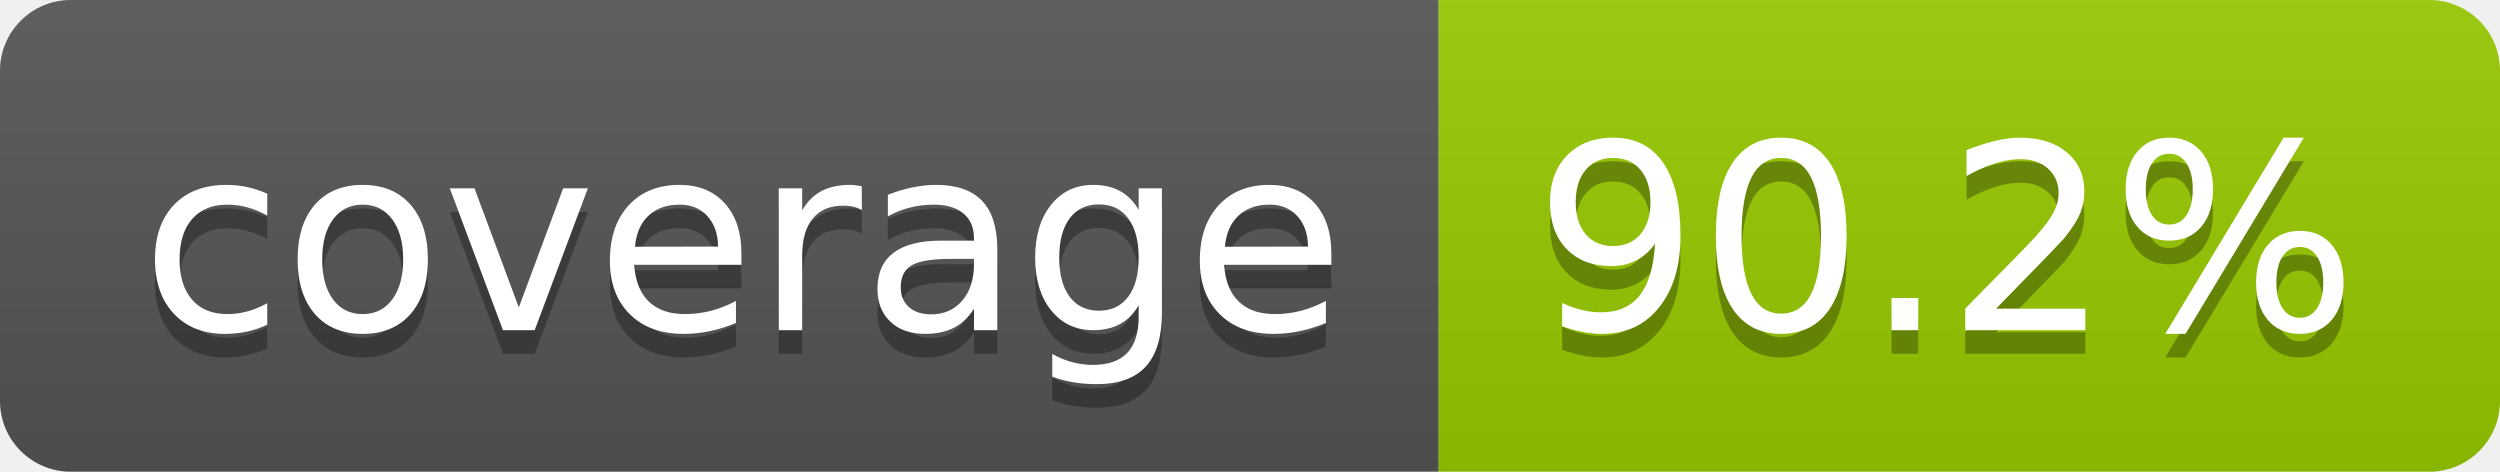
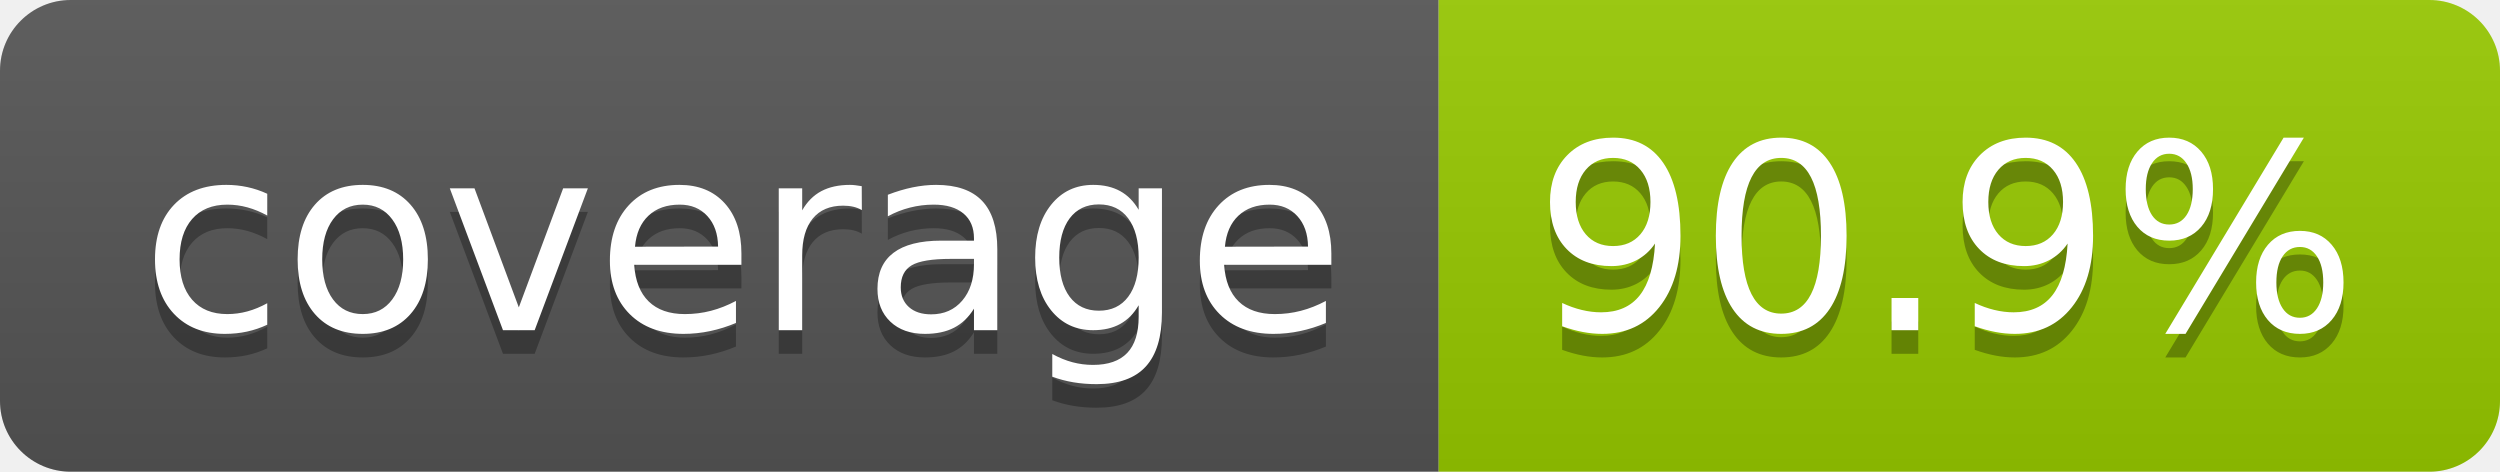
- <svg xmlns="http://www.w3.org/2000/svg" width="106" height="20" role="img" aria-label="coverage: 90.2%">
+ <svg xmlns="http://www.w3.org/2000/svg" width="106" height="20" role="img" aria-label="coverage: 90.9%">
  <linearGradient id="s" x2="0" y2="100%">
    <stop offset="0" stop-color="#bbb" stop-opacity=".1" />
    <stop offset="1" stop-opacity=".1" />
  </linearGradient>
  <clipPath id="r">
    <rect width="106" height="20" rx="3" fill="#fff" />
  </clipPath>
  <g clip-path="url(#r)">
    <rect width="61" height="20" fill="#555" />
    <rect x="61" width="45" height="20" fill="#97ca00" />
    <rect width="106" height="20" fill="url(#s)" />
  </g>
  <g fill="#fff" text-anchor="middle" font-family="Verdana,Geneva,DejaVu Sans,sans-serif" text-rendering="geometricPrecision" font-size="110">
    <text aria-hidden="true" x="315" y="150" fill="#010101" fill-opacity=".3" transform="scale(.1)" textLength="510">coverage</text>
    <text x="315" y="140" transform="scale(.1)" fill="#fff" textLength="510">coverage</text>
-     <text aria-hidden="true" x="825" y="150" fill="#010101" fill-opacity=".3" transform="scale(.1)" textLength="350">90.2%</text>
-     <text x="825" y="140" transform="scale(.1)" fill="#fff" textLength="350">90.2%</text>
+     <text aria-hidden="true" x="825" y="150" fill="#010101" fill-opacity=".3" transform="scale(.1)" textLength="350">90.9%</text>
+     <text x="825" y="140" transform="scale(.1)" fill="#fff" textLength="350">90.9%</text>
  </g>
</svg>
